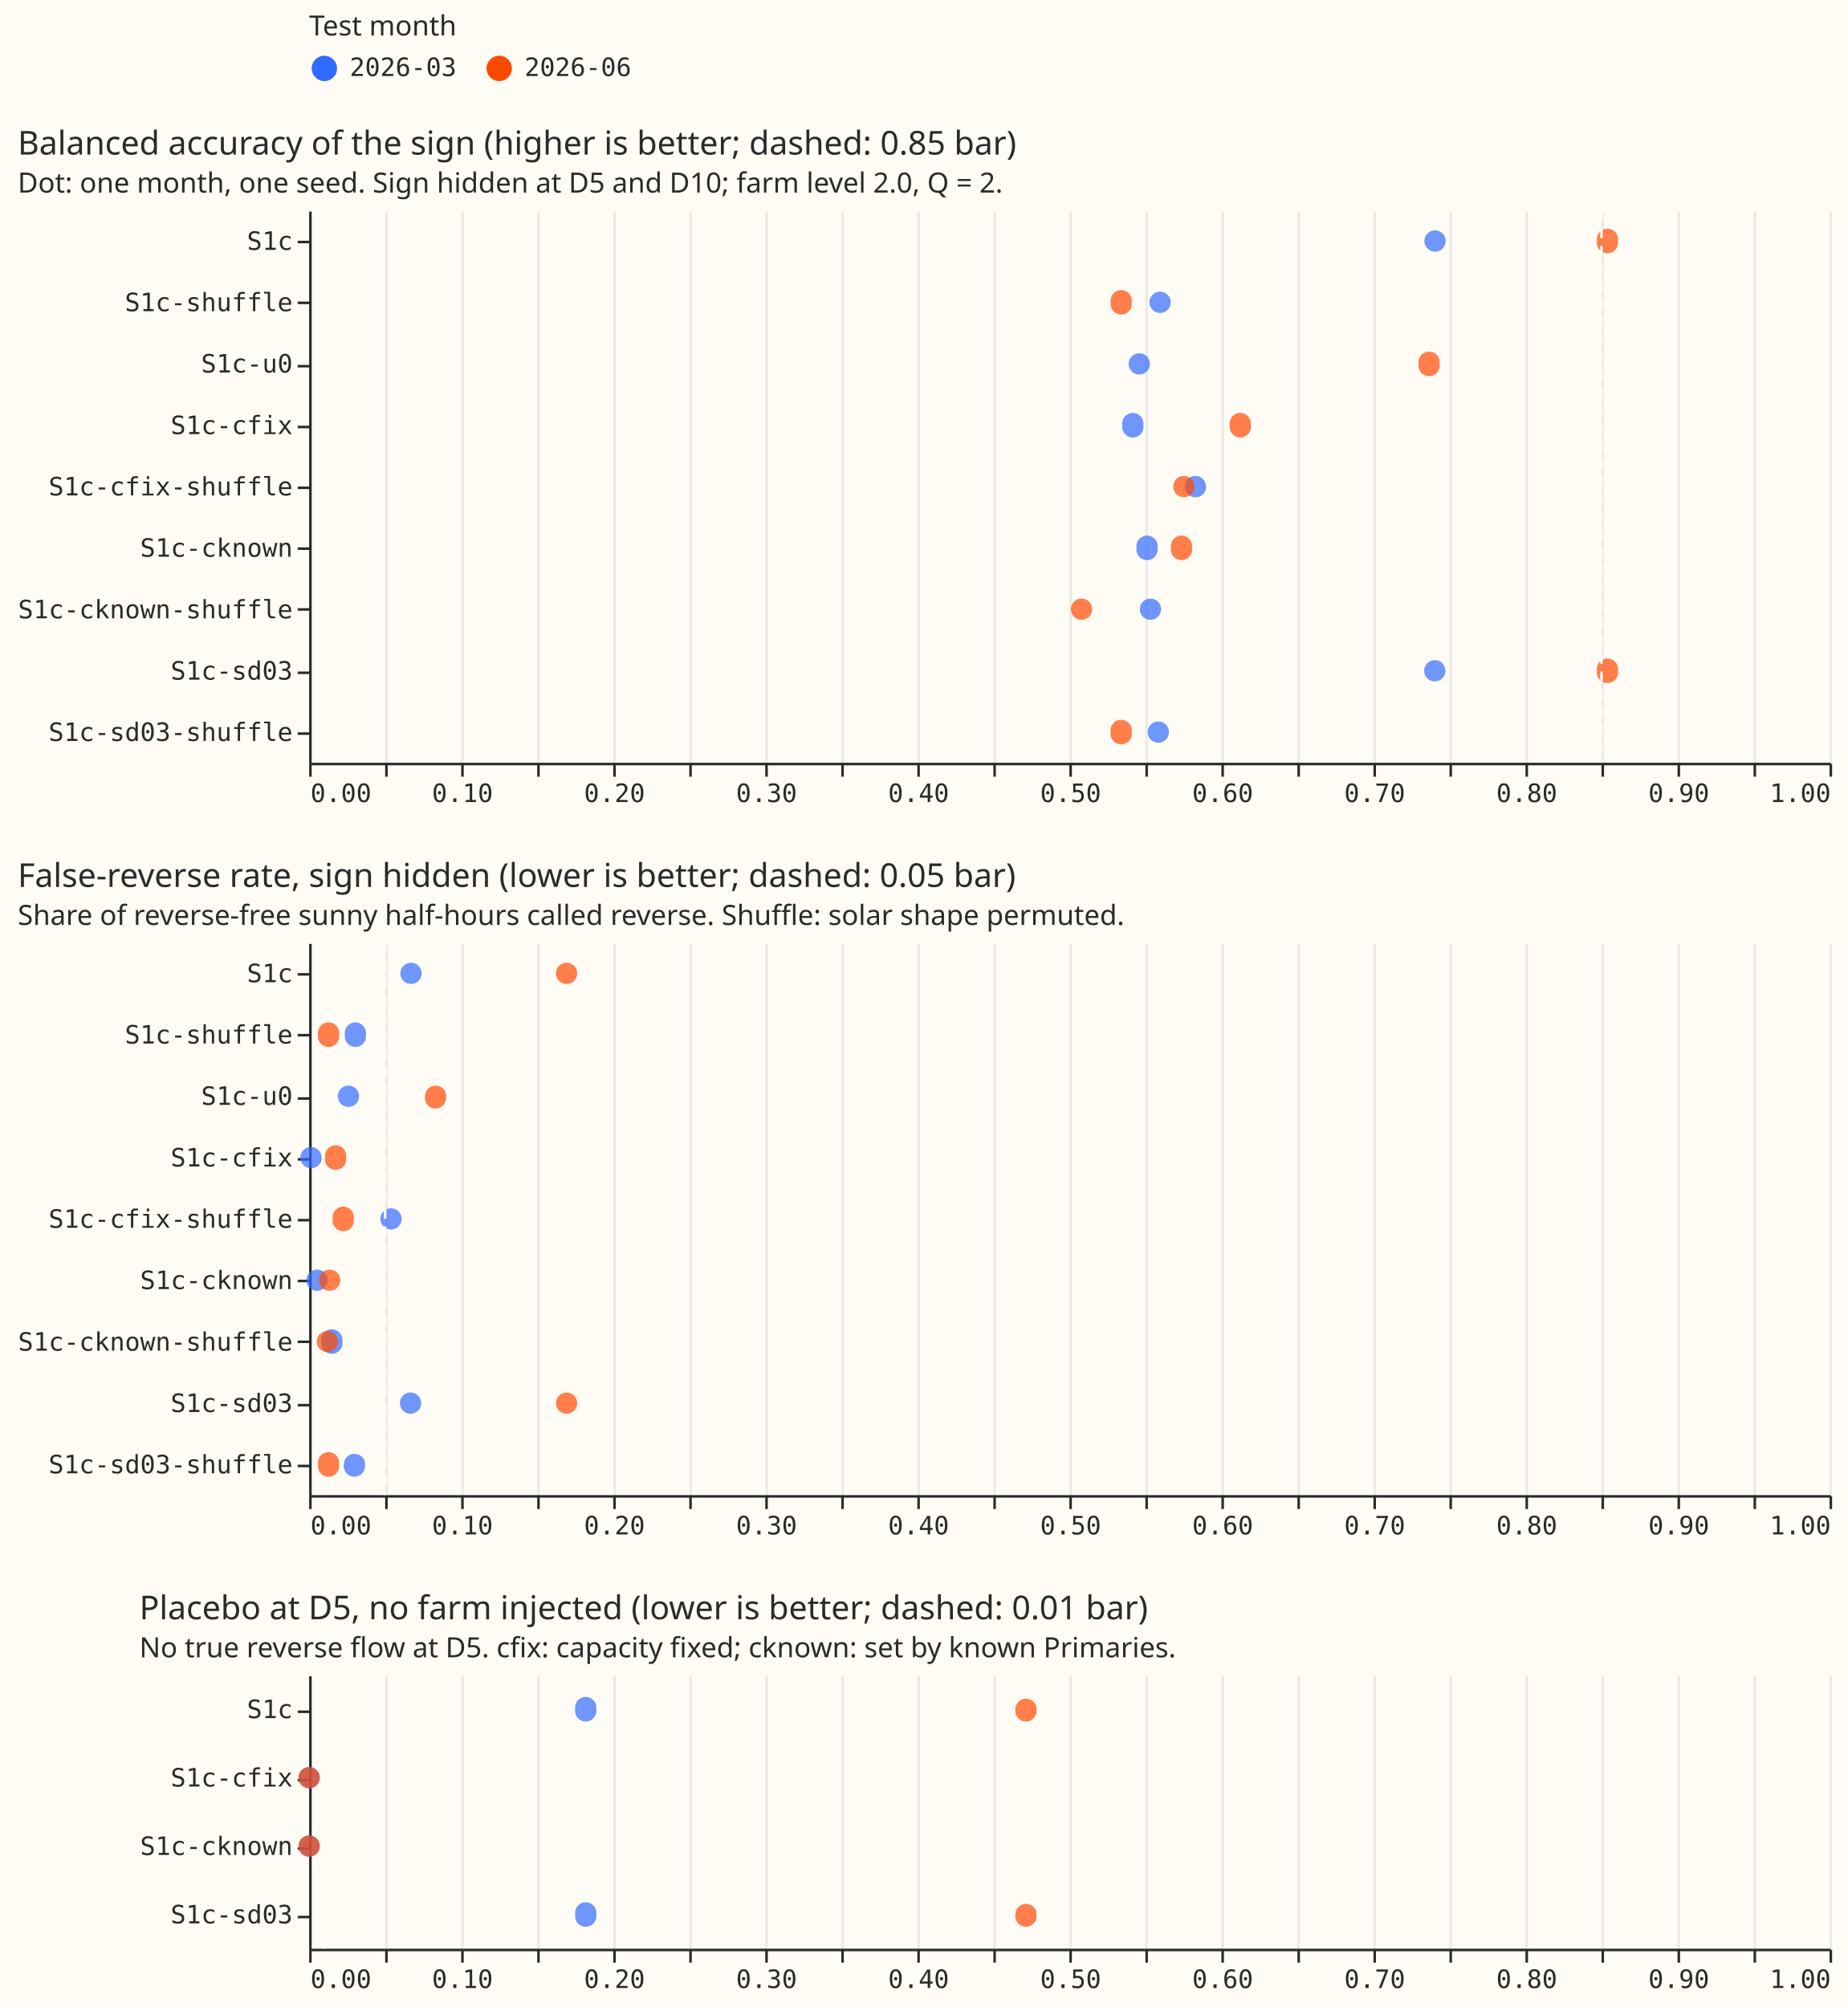
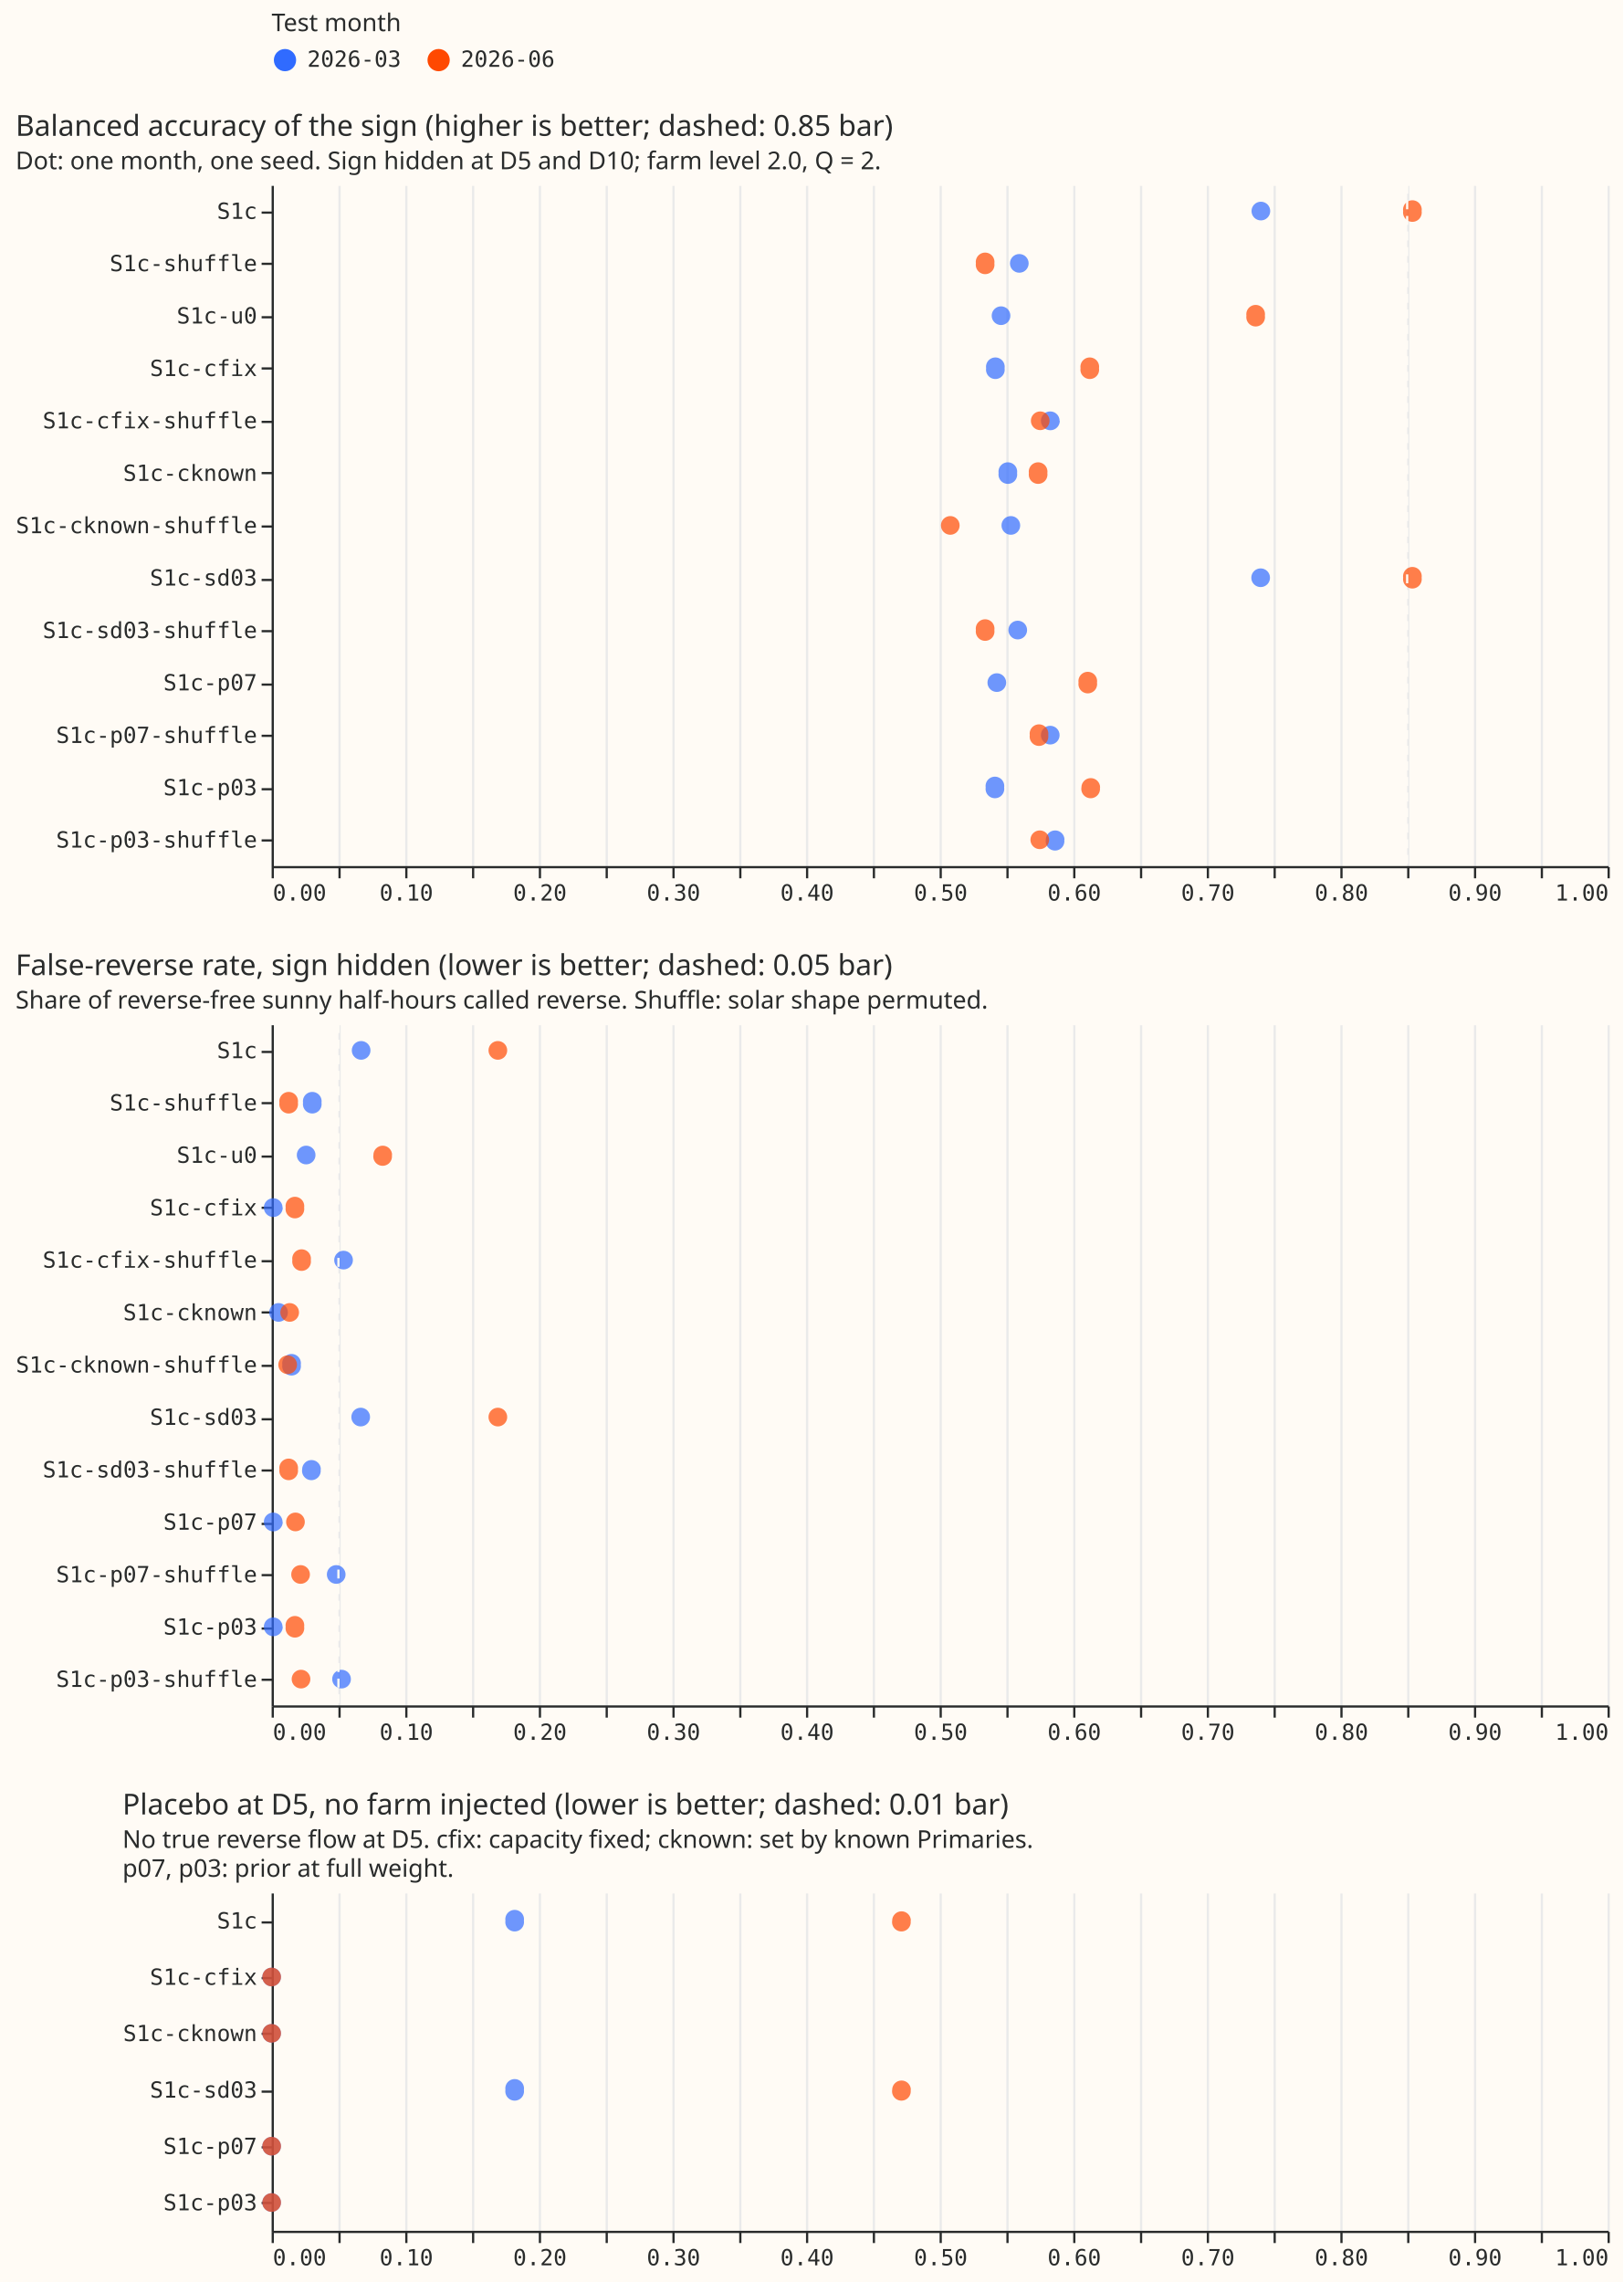
- <svg xmlns="http://www.w3.org/2000/svg" width="729" height="792" class="marks" viewBox="0 0 729 792">
-   <path fill="#fffbf5" d="M0 0h729v792H0z" />
+ <svg xmlns="http://www.w3.org/2000/svg" width="729" height="1025" class="marks" viewBox="0 0 729 1025">
+   <path fill="#fffbf5" d="M0 0h729v1025H0z" />
  <g fill="none" stroke-miterlimit="10" aria-roledescription="group mark container" class="mark-group role-frame root">
    <path d="M122 83h600z" aria-hidden="true" class="background" />
    <g aria-roledescription="group mark container" class="mark-group role-scope concat_0_group">
-       <path fill="#fffbf5" d="M122.5 83.5h600v218h-600Z" aria-hidden="true" class="background" />
+       <path fill="#fffbf5" d="M122.5 83.5h600v306h-600Z" aria-hidden="true" class="background" />
      <g aria-hidden="true" class="mark-group role-axis">
-         <path stroke="#eaeaea" d="M122.5 301.5v-218m30 218v-218m30 218v-218m30 218v-218m30 218v-218m30 218v-218m30 218v-218m30 218v-218m30 218v-218m30 218v-218m30 218v-218m30 218v-218m30 218v-218m30 218v-218m30 218v-218m30 218v-218m30 218v-218m30 218v-218m30 218v-218m30 218v-218m30 218v-218" class="mark-rule role-axis-grid" pointer-events="none" />
+         <path stroke="#eaeaea" d="M122.5 389.5v-306m30 306v-306m30 306v-306m30 306v-306m30 306v-306m30 306v-306m30 306v-306m30 306v-306m30 306v-306m30 306v-306m30 306v-306m30 306v-306m30 306v-306m30 306v-306m30 306v-306m30 306v-306m30 306v-306m30 306v-306m30 306v-306m30 306v-306m30 306v-306" class="mark-rule role-axis-grid" pointer-events="none" />
      </g>
      <g aria-label="X-axis for a linear scale with values from 0.0 to 1.0" aria-roledescription="axis" class="mark-group role-axis" pointer-events="none">
-         <path stroke="#292b2b" d="M122.5 301.5v5m30-5v5m30-5v5m30-5v5m30-5v5m30-5v5m30-5v5m30-5v5m30-5v5m30-5v5m30-5v5m30-5v5m30-5v5m30-5v5m30-5v5m30-5v5m30-5v5m30-5v5m30-5v5m30-5v5m30-5v5" class="mark-rule role-axis-tick" />
+         <path stroke="#292b2b" d="M122.5 389.5v5m30-5v5m30-5v5m30-5v5m30-5v5m30-5v5m30-5v5m30-5v5m30-5v5m30-5v5m30-5v5m30-5v5m30-5v5m30-5v5m30-5v5m30-5v5m30-5v5m30-5v5m30-5v5m30-5v5m30-5v5" class="mark-rule role-axis-tick" />
        <g fill="#292b2b" class="mark-text role-axis-label" font-family="Matter Semi Mono, Roboto Mono, monospace" font-size="10">
-           <text transform="translate(122.5 316.5)">0.00</text>
-           <text text-anchor="middle" transform="translate(182.5 316.5)">0.10</text>
-           <text text-anchor="middle" transform="translate(242.5 316.5)">0.20</text>
-           <text text-anchor="middle" transform="translate(302.5 316.5)">0.30</text>
-           <text text-anchor="middle" transform="translate(362.5 316.5)">0.40</text>
-           <text text-anchor="middle" transform="translate(422.5 316.5)">0.50</text>
-           <text text-anchor="middle" transform="translate(482.5 316.5)">0.60</text>
-           <text text-anchor="middle" transform="translate(542.5 316.5)">0.70</text>
-           <text text-anchor="middle" transform="translate(602.5 316.5)">0.80</text>
-           <text text-anchor="middle" transform="translate(662.5 316.5)">0.90</text>
-           <text text-anchor="end" transform="translate(722.5 316.5)">1.00</text>
-         </g>
-         <path stroke="#292b2b" d="M122.5 301.5h600" class="mark-rule role-axis-domain" />
-       </g>
-       <g aria-label="Y-axis for a discrete scale with 9 values: S1c, S1c-shuffle, S1c-u0, S1c-cfix, S1c-cfix-shuffle, ending with S1c-sd03-shuffle" aria-roledescription="axis" class="mark-group role-axis" pointer-events="none">
-         <path stroke="#292b2b" d="M122.5 95.5h-5m5 24h-5m5 25h-5m5 24h-5m5 24h-5m5 24h-5m5 24h-5m5 25h-5m5 24h-5" class="mark-rule role-axis-tick" />
+           <text transform="translate(122.5 404.5)">0.00</text>
+           <text text-anchor="middle" transform="translate(182.5 404.5)">0.10</text>
+           <text text-anchor="middle" transform="translate(242.5 404.5)">0.20</text>
+           <text text-anchor="middle" transform="translate(302.5 404.5)">0.30</text>
+           <text text-anchor="middle" transform="translate(362.5 404.5)">0.40</text>
+           <text text-anchor="middle" transform="translate(422.5 404.5)">0.50</text>
+           <text text-anchor="middle" transform="translate(482.5 404.5)">0.60</text>
+           <text text-anchor="middle" transform="translate(542.5 404.5)">0.70</text>
+           <text text-anchor="middle" transform="translate(602.5 404.5)">0.80</text>
+           <text text-anchor="middle" transform="translate(662.5 404.5)">0.90</text>
+           <text text-anchor="end" transform="translate(722.5 404.5)">1.00</text>
+         </g>
+         <path stroke="#292b2b" d="M122.5 389.5h600" class="mark-rule role-axis-domain" />
+       </g>
+       <g aria-label="Y-axis for a discrete scale with 13 values: S1c, S1c-shuffle, S1c-u0, S1c-cfix, S1c-cfix-shuffle, ending with S1c-p03-shuffle" aria-roledescription="axis" class="mark-group role-axis" pointer-events="none">
+         <path stroke="#292b2b" d="M122.5 95.5h-5m5 23h-5m5 24h-5m5 23h-5m5 24h-5m5 23h-5m5 24h-5m5 24h-5m5 23h-5m5 24h-5m5 23h-5m5 24h-5m5 23h-5" class="mark-rule role-axis-tick" />
        <g fill="#292b2b" class="mark-text role-axis-label" font-family="Matter Semi Mono, Roboto Mono, monospace" font-size="10" text-anchor="end">
-           <text transform="translate(115.5 98.6)">S1c</text>
-           <text transform="translate(115.5 122.8)">S1c-shuffle</text>
-           <text transform="translate(115.5 147)">S1c-u0</text>
-           <text transform="translate(115.5 171.3)">S1c-cfix</text>
-           <text transform="translate(115.5 195.5)">S1c-cfix-shuffle</text>
-           <text transform="translate(115.5 219.7)">S1c-cknown</text>
-           <text transform="translate(115.5 244)">S1c-cknown-shuffle</text>
-           <text transform="translate(115.5 268.2)">S1c-sd03</text>
-           <text transform="translate(115.5 292.4)">S1c-sd03-shuffle</text>
-         </g>
-         <path stroke="#292b2b" d="M122.5 83.5v218" class="mark-rule role-axis-domain" />
+           <text transform="translate(115.5 98.3)">S1c</text>
+           <text transform="translate(115.5 121.8)">S1c-shuffle</text>
+           <text transform="translate(115.5 145.3)">S1c-u0</text>
+           <text transform="translate(115.5 168.9)">S1c-cfix</text>
+           <text transform="translate(115.5 192.4)">S1c-cfix-shuffle</text>
+           <text transform="translate(115.5 216)">S1c-cknown</text>
+           <text transform="translate(115.5 239.5)">S1c-cknown-shuffle</text>
+           <text transform="translate(115.5 263)">S1c-sd03</text>
+           <text transform="translate(115.5 286.6)">S1c-sd03-shuffle</text>
+           <text transform="translate(115.5 310.1)">S1c-p07</text>
+           <text transform="translate(115.5 333.7)">S1c-p07-shuffle</text>
+           <text transform="translate(115.5 357.2)">S1c-p03</text>
+           <text transform="translate(115.5 380.7)">S1c-p03-shuffle</text>
+         </g>
+         <path stroke="#292b2b" d="M122.5 83.5v306" class="mark-rule role-axis-domain" />
      </g>
      <g aria-hidden="true" class="mark-symbol role-mark concat_0_layer_0_marks">
-         <path fill="#306bff" d="M570.5 95.1a4.2 4.2 0 1 1-8.4 0 4.2 4.2 0 1 1 8.4 0" opacity=".7" />
-         <path fill="#ff4901" d="M638.5 95.1a4.2 4.2 0 1 1-8.3 0 4.2 4.2 0 1 1 8.3 0" opacity=".7" />
-         <path fill="#306bff" d="M451.2 167.8a4.2 4.2 0 1 1-8.3 0 4.2 4.2 0 1 1 8.3 0" opacity=".7" />
-         <path fill="#ff4901" d="M493.6 167.8a4.2 4.2 0 1 1-8.3 0 4.2 4.2 0 1 1 8.3 0" opacity=".7" />
-         <path fill="#306bff" d="M476 192a4.2 4.2 0 1 1-8.5 0 4.2 4.2 0 1 1 8.4 0" opacity=".7" />
-         <path fill="#ff4901" d="M471.4 192a4.2 4.2 0 1 1-8.4 0 4.2 4.2 0 1 1 8.4 0" opacity=".7" />
-         <path fill="#306bff" d="M456.8 216.2a4.2 4.2 0 1 1-8.3 0 4.2 4.2 0 1 1 8.3 0" opacity=".7" />
-         <path fill="#ff4901" d="M470.4 216.2a4.2 4.2 0 1 1-8.3 0 4.2 4.2 0 1 1 8.3 0" opacity=".7" />
-         <path fill="#306bff" d="M458.2 240.4a4.2 4.2 0 1 1-8.4 0 4.2 4.2 0 1 1 8.4 0" opacity=".7" />
-         <path fill="#ff4901" d="M431 240.4a4.2 4.2 0 1 1-8.4 0 4.2 4.2 0 1 1 8.4 0" opacity=".7" />
-         <path fill="#306bff" d="M570.4 264.7a4.2 4.2 0 1 1-8.4 0 4.2 4.2 0 1 1 8.4 0" opacity=".7" />
-         <path fill="#ff4901" d="M638.5 264.7a4.2 4.2 0 1 1-8.3 0 4.2 4.2 0 1 1 8.3 0" opacity=".7" />
-         <path fill="#306bff" d="M461.3 288.9a4.2 4.2 0 1 1-8.4 0 4.2 4.2 0 1 1 8.4 0" opacity=".7" />
-         <path fill="#ff4901" d="M446.6 288.9a4.2 4.2 0 1 1-8.3 0 4.2 4.2 0 1 1 8.3 0" opacity=".7" />
-         <path fill="#306bff" d="M462 119.3a4.2 4.2 0 1 1-8.4 0 4.2 4.2 0 1 1 8.4 0" opacity=".7" />
-         <path fill="#ff4901" d="M446.6 119.3a4.2 4.2 0 1 1-8.3 0 4.2 4.2 0 1 1 8.3 0" opacity=".7" />
-         <path fill="#306bff" d="M453.8 143.6a4.2 4.2 0 1 1-8.4 0 4.2 4.2 0 1 1 8.4 0" opacity=".7" />
-         <path fill="#ff4901" d="M568.1 143.6a4.2 4.2 0 1 1-8.3 0 4.2 4.2 0 1 1 8.3 0" opacity=".7" />
+         <path fill="#306bff" d="M570.5 94.8a4.2 4.2 0 1 1-8.4 0 4.2 4.2 0 1 1 8.4 0" opacity=".7" />
+         <path fill="#ff4901" d="M638.5 94.8a4.2 4.2 0 1 1-8.3 0 4.2 4.2 0 1 1 8.3 0" opacity=".7" />
+         <path fill="#306bff" d="M451.2 165.4a4.2 4.2 0 1 1-8.3 0 4.2 4.2 0 1 1 8.3 0" opacity=".7" />
+         <path fill="#ff4901" d="M493.6 165.4a4.2 4.2 0 1 1-8.3 0 4.2 4.2 0 1 1 8.3 0" opacity=".7" />
+         <path fill="#306bff" d="M476 189a4.2 4.2 0 1 1-8.5 0 4.2 4.2 0 1 1 8.4 0" opacity=".7" />
+         <path fill="#ff4901" d="M471.4 189a4.2 4.2 0 1 1-8.4 0 4.2 4.2 0 1 1 8.4 0" opacity=".7" />
+         <path fill="#306bff" d="M456.8 212.5a4.2 4.2 0 1 1-8.3 0 4.2 4.2 0 1 1 8.3 0" opacity=".7" />
+         <path fill="#ff4901" d="M470.4 212.5a4.2 4.2 0 1 1-8.3 0 4.2 4.2 0 1 1 8.3 0" opacity=".7" />
+         <path fill="#306bff" d="M458.2 236a4.2 4.2 0 1 1-8.4 0 4.2 4.2 0 1 1 8.4 0" opacity=".7" />
+         <path fill="#ff4901" d="M431 236a4.2 4.2 0 1 1-8.4 0 4.2 4.2 0 1 1 8.4 0" opacity=".7" />
+         <path fill="#306bff" d="M451 353.7a4.2 4.2 0 1 1-8.3 0 4.2 4.2 0 1 1 8.3 0" opacity=".7" />
+         <path fill="#ff4901" d="M494 353.7a4.2 4.2 0 1 1-8.3 0 4.2 4.2 0 1 1 8.4 0" opacity=".7" />
+         <path fill="#306bff" d="M478 377.2a4.2 4.2 0 1 1-8.3 0 4.2 4.2 0 1 1 8.4 0" opacity=".7" />
+         <path fill="#ff4901" d="M471.2 377.2a4.2 4.2 0 1 1-8.4 0 4.2 4.2 0 1 1 8.4 0" opacity=".7" />
+         <path fill="#306bff" d="M451.9 306.6a4.2 4.2 0 1 1-8.4 0 4.2 4.2 0 1 1 8.4 0" opacity=".7" />
+         <path fill="#ff4901" d="M492.7 306.6a4.2 4.2 0 1 1-8.3 0 4.2 4.2 0 1 1 8.3 0" opacity=".7" />
+         <path fill="#306bff" d="M475.9 330.2a4.2 4.2 0 1 1-8.4 0 4.2 4.2 0 1 1 8.4 0" opacity=".7" />
+         <path fill="#ff4901" d="M470.8 330.2a4.2 4.2 0 1 1-8.3 0 4.2 4.2 0 1 1 8.3 0" opacity=".7" />
+         <path fill="#306bff" d="M570.4 259.5a4.2 4.2 0 1 1-8.4 0 4.2 4.2 0 1 1 8.4 0" opacity=".7" />
+         <path fill="#ff4901" d="M638.5 259.5a4.2 4.2 0 1 1-8.3 0 4.2 4.2 0 1 1 8.3 0" opacity=".7" />
+         <path fill="#306bff" d="M461.3 283a4.2 4.2 0 1 1-8.4 0 4.2 4.2 0 1 1 8.4 0" opacity=".7" />
+         <path fill="#ff4901" d="M446.6 283a4.2 4.2 0 1 1-8.3 0 4.2 4.2 0 1 1 8.3 0" opacity=".7" />
+         <path fill="#306bff" d="M462 118.3a4.2 4.2 0 1 1-8.4 0 4.2 4.2 0 1 1 8.4 0" opacity=".7" />
+         <path fill="#ff4901" d="M446.6 118.3a4.2 4.2 0 1 1-8.3 0 4.2 4.2 0 1 1 8.3 0" opacity=".7" />
+         <path fill="#306bff" d="M453.8 141.8a4.2 4.2 0 1 1-8.4 0 4.2 4.2 0 1 1 8.4 0" opacity=".7" />
+         <path fill="#ff4901" d="M568.1 141.8a4.2 4.2 0 1 1-8.3 0 4.2 4.2 0 1 1 8.3 0" opacity=".7" />
      </g>
      <g aria-roledescription="rule mark container" class="mark-rule role-mark concat_0_layer_1_marks">
-         <path stroke="#fffbf5" stroke-dasharray="4,3" d="M632 83v218" aria-label="bar: 0.85" aria-roledescription="rule mark" />
+         <path stroke="#fffbf5" stroke-dasharray="4,3" d="M632 83v306" aria-label="bar: 0.85" aria-roledescription="rule mark" />
      </g>
      <g fill="#292b2b" class="mark-group role-title" font-family="Matter XH, DM Sans, sans-serif" pointer-events="none">
        <text aria-label="Title text 'Balanced accuracy of the sign (higher is better; dashed: 0.85 bar)'" aria-roledescription="title" class="mark-text role-title-text" font-size="13" transform="translate(7 61)">Balanced accuracy of the sign (higher is better; dashed: 0.85 bar)</text>
        <text aria-label="Subtitle text 'Dot: one month, one seed. Sign hidden at D5 and D10; farm level 2.0, Q = 2.'" aria-roledescription="subtitle" class="mark-text role-title-subtitle" font-size="11" transform="translate(7 76)">Dot: one month, one seed. Sign hidden at D5 and D10; farm level 2.0, Q = 2.</text>
      </g>
    </g>
    <g aria-roledescription="group mark container" class="mark-group role-scope concat_1_group">
-       <path fill="#fffbf5" d="M122.5 372.5h600v218h-600Z" aria-hidden="true" class="background" />
+       <path fill="#fffbf5" d="M122.5 460.5h600v306h-600Z" aria-hidden="true" class="background" />
      <g aria-hidden="true" class="mark-group role-axis">
-         <path stroke="#eaeaea" d="M122.5 590.5v-218m30 218v-218m30 218v-218m30 218v-218m30 218v-218m30 218v-218m30 218v-218m30 218v-218m30 218v-218m30 218v-218m30 218v-218m30 218v-218m30 218v-218m30 218v-218m30 218v-218m30 218v-218m30 218v-218m30 218v-218m30 218v-218m30 218v-218m30 218v-218" class="mark-rule role-axis-grid" pointer-events="none" />
+         <path stroke="#eaeaea" d="M122.5 766.5v-306m30 306v-306m30 306v-306m30 306v-306m30 306v-306m30 306v-306m30 306v-306m30 306v-306m30 306v-306m30 306v-306m30 306v-306m30 306v-306m30 306v-306m30 306v-306m30 306v-306m30 306v-306m30 306v-306m30 306v-306m30 306v-306m30 306v-306m30 306v-306" class="mark-rule role-axis-grid" pointer-events="none" />
      </g>
      <g aria-label="X-axis for a linear scale with values from 0.0 to 1.0" aria-roledescription="axis" class="mark-group role-axis" pointer-events="none">
-         <path stroke="#292b2b" d="M122.5 590.5v5m30-5v5m30-5v5m30-5v5m30-5v5m30-5v5m30-5v5m30-5v5m30-5v5m30-5v5m30-5v5m30-5v5m30-5v5m30-5v5m30-5v5m30-5v5m30-5v5m30-5v5m30-5v5m30-5v5m30-5v5" class="mark-rule role-axis-tick" />
+         <path stroke="#292b2b" d="M122.5 766.5v5m30-5v5m30-5v5m30-5v5m30-5v5m30-5v5m30-5v5m30-5v5m30-5v5m30-5v5m30-5v5m30-5v5m30-5v5m30-5v5m30-5v5m30-5v5m30-5v5m30-5v5m30-5v5m30-5v5m30-5v5" class="mark-rule role-axis-tick" />
        <g fill="#292b2b" class="mark-text role-axis-label" font-family="Matter Semi Mono, Roboto Mono, monospace" font-size="10">
-           <text transform="translate(122.5 605.5)">0.00</text>
-           <text text-anchor="middle" transform="translate(182.5 605.5)">0.10</text>
-           <text text-anchor="middle" transform="translate(242.5 605.5)">0.20</text>
-           <text text-anchor="middle" transform="translate(302.5 605.5)">0.30</text>
-           <text text-anchor="middle" transform="translate(362.5 605.5)">0.40</text>
-           <text text-anchor="middle" transform="translate(422.5 605.5)">0.50</text>
-           <text text-anchor="middle" transform="translate(482.5 605.5)">0.60</text>
-           <text text-anchor="middle" transform="translate(542.5 605.5)">0.70</text>
-           <text text-anchor="middle" transform="translate(602.5 605.5)">0.80</text>
-           <text text-anchor="middle" transform="translate(662.5 605.5)">0.90</text>
-           <text text-anchor="end" transform="translate(722.5 605.5)">1.00</text>
-         </g>
-         <path stroke="#292b2b" d="M122.5 590.5h600" class="mark-rule role-axis-domain" />
-       </g>
-       <g aria-label="Y-axis for a discrete scale with 9 values: S1c, S1c-shuffle, S1c-u0, S1c-cfix, S1c-cfix-shuffle, ending with S1c-sd03-shuffle" aria-roledescription="axis" class="mark-group role-axis" pointer-events="none">
-         <path stroke="#292b2b" d="M122.5 384.5h-5m5 24h-5m5 25h-5m5 24h-5m5 24h-5m5 24h-5m5 24h-5m5 25h-5m5 24h-5" class="mark-rule role-axis-tick" />
+           <text transform="translate(122.5 781.5)">0.00</text>
+           <text text-anchor="middle" transform="translate(182.5 781.5)">0.10</text>
+           <text text-anchor="middle" transform="translate(242.5 781.5)">0.20</text>
+           <text text-anchor="middle" transform="translate(302.5 781.5)">0.30</text>
+           <text text-anchor="middle" transform="translate(362.5 781.5)">0.40</text>
+           <text text-anchor="middle" transform="translate(422.5 781.5)">0.50</text>
+           <text text-anchor="middle" transform="translate(482.5 781.5)">0.60</text>
+           <text text-anchor="middle" transform="translate(542.5 781.5)">0.70</text>
+           <text text-anchor="middle" transform="translate(602.5 781.5)">0.80</text>
+           <text text-anchor="middle" transform="translate(662.5 781.5)">0.90</text>
+           <text text-anchor="end" transform="translate(722.5 781.5)">1.00</text>
+         </g>
+         <path stroke="#292b2b" d="M122.5 766.5h600" class="mark-rule role-axis-domain" />
+       </g>
+       <g aria-label="Y-axis for a discrete scale with 13 values: S1c, S1c-shuffle, S1c-u0, S1c-cfix, S1c-cfix-shuffle, ending with S1c-p03-shuffle" aria-roledescription="axis" class="mark-group role-axis" pointer-events="none">
+         <path stroke="#292b2b" d="M122.5 472.5h-5m5 23h-5m5 24h-5m5 23h-5m5 24h-5m5 23h-5m5 24h-5m5 24h-5m5 23h-5m5 24h-5m5 23h-5m5 24h-5m5 23h-5" class="mark-rule role-axis-tick" />
        <g fill="#292b2b" class="mark-text role-axis-label" font-family="Matter Semi Mono, Roboto Mono, monospace" font-size="10" text-anchor="end">
-           <text transform="translate(115.5 387.6)">S1c</text>
-           <text transform="translate(115.5 411.8)">S1c-shuffle</text>
-           <text transform="translate(115.5 436)">S1c-u0</text>
-           <text transform="translate(115.5 460.3)">S1c-cfix</text>
-           <text transform="translate(115.5 484.5)">S1c-cfix-shuffle</text>
-           <text transform="translate(115.5 508.7)">S1c-cknown</text>
-           <text transform="translate(115.5 533)">S1c-cknown-shuffle</text>
-           <text transform="translate(115.5 557.2)">S1c-sd03</text>
-           <text transform="translate(115.5 581.4)">S1c-sd03-shuffle</text>
-         </g>
-         <path stroke="#292b2b" d="M122.5 372.5v218" class="mark-rule role-axis-domain" />
+           <text transform="translate(115.5 475.3)">S1c</text>
+           <text transform="translate(115.5 498.8)">S1c-shuffle</text>
+           <text transform="translate(115.5 522.3)">S1c-u0</text>
+           <text transform="translate(115.5 545.9)">S1c-cfix</text>
+           <text transform="translate(115.5 569.4)">S1c-cfix-shuffle</text>
+           <text transform="translate(115.5 593)">S1c-cknown</text>
+           <text transform="translate(115.5 616.5)">S1c-cknown-shuffle</text>
+           <text transform="translate(115.5 640)">S1c-sd03</text>
+           <text transform="translate(115.5 663.6)">S1c-sd03-shuffle</text>
+           <text transform="translate(115.5 687.1)">S1c-p07</text>
+           <text transform="translate(115.5 710.7)">S1c-p07-shuffle</text>
+           <text transform="translate(115.5 734.2)">S1c-p03</text>
+           <text transform="translate(115.5 757.7)">S1c-p03-shuffle</text>
+         </g>
+         <path stroke="#292b2b" d="M122.5 460.5v306" class="mark-rule role-axis-domain" />
      </g>
      <g aria-hidden="true" class="mark-symbol role-mark concat_1_layer_0_marks">
-         <path fill="#306bff" d="M166.4 384.1a4.2 4.2 0 1 1-8.4 0 4.2 4.2 0 1 1 8.4 0" opacity=".7" />
-         <path fill="#ff4901" d="M227.8 384.1a4.2 4.2 0 1 1-8.4 0 4.2 4.2 0 1 1 8.4 0" opacity=".7" />
-         <path fill="#306bff" d="M127 456.8a4.2 4.2 0 1 1-8.5 0 4.2 4.2 0 1 1 8.4 0" opacity=".7" />
-         <path fill="#ff4901" d="M136.6 456.8a4.2 4.2 0 1 1-8.3 0 4.2 4.2 0 1 1 8.3 0" opacity=".7" />
-         <path fill="#306bff" d="M158.5 481a4.2 4.2 0 1 1-8.4 0 4.2 4.2 0 1 1 8.4 0" opacity=".7" />
-         <path fill="#ff4901" d="M139.6 481a4.2 4.2 0 1 1-8.3 0 4.2 4.2 0 1 1 8.3 0" opacity=".7" />
-         <path fill="#306bff" d="M129.3 505.2a4.2 4.2 0 1 1-8.4 0 4.2 4.2 0 1 1 8.4 0" opacity=".7" />
-         <path fill="#ff4901" d="M134.3 505.2a4.2 4.2 0 1 1-8.4 0 4.2 4.2 0 1 1 8.4 0" opacity=".7" />
-         <path fill="#306bff" d="M135.1 529.4a4.2 4.2 0 1 1-8.3 0 4.2 4.2 0 1 1 8.3 0" opacity=".7" />
-         <path fill="#ff4901" d="M133.4 529.4a4.2 4.2 0 1 1-8.4 0 4.2 4.2 0 1 1 8.4 0" opacity=".7" />
-         <path fill="#306bff" d="M166.2 553.7a4.2 4.2 0 1 1-8.4 0 4.2 4.2 0 1 1 8.4 0" opacity=".7" />
-         <path fill="#ff4901" d="M227.8 553.7a4.2 4.2 0 1 1-8.4 0 4.2 4.2 0 1 1 8.4 0" opacity=".7" />
-         <path fill="#306bff" d="M144 577.9a4.2 4.2 0 1 1-8.3 0 4.2 4.2 0 1 1 8.4 0" opacity=".7" />
-         <path fill="#ff4901" d="M133.8 577.9a4.2 4.2 0 1 1-8.3 0 4.2 4.2 0 1 1 8.3 0" opacity=".7" />
-         <path fill="#306bff" d="M144.4 408.3a4.2 4.2 0 1 1-8.3 0 4.2 4.2 0 1 1 8.3 0" opacity=".7" />
-         <path fill="#ff4901" d="M133.8 408.3a4.2 4.2 0 1 1-8.3 0 4.2 4.2 0 1 1 8.3 0" opacity=".7" />
-         <path fill="#306bff" d="M141.7 432.6a4.2 4.2 0 1 1-8.4 0 4.2 4.2 0 1 1 8.4 0" opacity=".7" />
-         <path fill="#ff4901" d="M176 432.6a4.2 4.2 0 1 1-8.3 0 4.2 4.2 0 1 1 8.4 0" opacity=".7" />
+         <path fill="#306bff" d="M166.4 471.8a4.2 4.2 0 1 1-8.4 0 4.2 4.2 0 1 1 8.4 0" opacity=".7" />
+         <path fill="#ff4901" d="M227.8 471.8a4.2 4.2 0 1 1-8.4 0 4.2 4.2 0 1 1 8.4 0" opacity=".7" />
+         <path fill="#306bff" d="M127 542.4a4.2 4.2 0 1 1-8.5 0 4.2 4.2 0 1 1 8.4 0" opacity=".7" />
+         <path fill="#ff4901" d="M136.6 542.4a4.2 4.2 0 1 1-8.3 0 4.2 4.2 0 1 1 8.3 0" opacity=".7" />
+         <path fill="#306bff" d="M158.5 566a4.2 4.2 0 1 1-8.4 0 4.2 4.2 0 1 1 8.4 0" opacity=".7" />
+         <path fill="#ff4901" d="M139.6 566a4.2 4.2 0 1 1-8.3 0 4.2 4.2 0 1 1 8.3 0" opacity=".7" />
+         <path fill="#306bff" d="M129.3 589.5a4.2 4.2 0 1 1-8.4 0 4.2 4.2 0 1 1 8.4 0" opacity=".7" />
+         <path fill="#ff4901" d="M134.3 589.5a4.2 4.2 0 1 1-8.4 0 4.2 4.2 0 1 1 8.4 0" opacity=".7" />
+         <path fill="#306bff" d="M135.1 613a4.2 4.2 0 1 1-8.3 0 4.2 4.2 0 1 1 8.3 0" opacity=".7" />
+         <path fill="#ff4901" d="M133.4 613a4.2 4.2 0 1 1-8.4 0 4.2 4.2 0 1 1 8.4 0" opacity=".7" />
+         <path fill="#306bff" d="M127 730.7a4.2 4.2 0 1 1-8.5 0 4.2 4.2 0 1 1 8.4 0" opacity=".7" />
+         <path fill="#ff4901" d="M136.6 730.7a4.2 4.2 0 1 1-8.3 0 4.2 4.2 0 1 1 8.3 0" opacity=".7" />
+         <path fill="#306bff" d="M157.6 754.2a4.2 4.2 0 1 1-8.4 0 4.2 4.2 0 1 1 8.4 0" opacity=".7" />
+         <path fill="#ff4901" d="M139.4 754.2a4.2 4.2 0 1 1-8.4 0 4.2 4.2 0 1 1 8.4 0" opacity=".7" />
+         <path fill="#306bff" d="M127 683.6a4.2 4.2 0 1 1-8.5 0 4.2 4.2 0 1 1 8.4 0" opacity=".7" />
+         <path fill="#ff4901" d="M136.9 683.6a4.2 4.2 0 1 1-8.4 0 4.2 4.2 0 1 1 8.4 0" opacity=".7" />
+         <path fill="#306bff" d="M155.2 707.2a4.2 4.2 0 1 1-8.4 0 4.2 4.2 0 1 1 8.4 0" opacity=".7" />
+         <path fill="#ff4901" d="M139.2 707.2a4.2 4.2 0 1 1-8.4 0 4.2 4.2 0 1 1 8.4 0" opacity=".7" />
+         <path fill="#306bff" d="M166.2 636.5a4.2 4.2 0 1 1-8.4 0 4.2 4.2 0 1 1 8.4 0" opacity=".7" />
+         <path fill="#ff4901" d="M227.8 636.5a4.2 4.2 0 1 1-8.4 0 4.2 4.2 0 1 1 8.4 0" opacity=".7" />
+         <path fill="#306bff" d="M144 660a4.2 4.2 0 1 1-8.3 0 4.2 4.2 0 1 1 8.4 0" opacity=".7" />
+         <path fill="#ff4901" d="M133.8 660a4.2 4.2 0 1 1-8.3 0 4.2 4.2 0 1 1 8.3 0" opacity=".7" />
+         <path fill="#306bff" d="M144.4 495.3a4.2 4.2 0 1 1-8.3 0 4.2 4.2 0 1 1 8.3 0" opacity=".7" />
+         <path fill="#ff4901" d="M133.8 495.3a4.2 4.2 0 1 1-8.3 0 4.2 4.2 0 1 1 8.3 0" opacity=".7" />
+         <path fill="#306bff" d="M141.7 518.8a4.2 4.2 0 1 1-8.4 0 4.2 4.2 0 1 1 8.4 0" opacity=".7" />
+         <path fill="#ff4901" d="M176 518.8a4.2 4.2 0 1 1-8.3 0 4.2 4.2 0 1 1 8.4 0" opacity=".7" />
      </g>
      <g aria-roledescription="rule mark container" class="mark-rule role-mark concat_1_layer_1_marks">
-         <path stroke="#fffbf5" stroke-dasharray="4,3" d="M152 372v218" aria-label="bar: 0.05" aria-roledescription="rule mark" />
+         <path stroke="#fffbf5" stroke-dasharray="4,3" d="M152 460v306" aria-label="bar: 0.05" aria-roledescription="rule mark" />
      </g>
      <g fill="#292b2b" class="mark-group role-title" font-family="Matter XH, DM Sans, sans-serif" pointer-events="none">
-         <text aria-label="Title text 'False-reverse rate, sign hidden (lower is better; dashed: 0.05 bar)'" aria-roledescription="title" class="mark-text role-title-text" font-size="13" transform="translate(7 350)">False-reverse rate, sign hidden (lower is better; dashed: 0.05 bar)</text>
-         <text aria-label="Subtitle text 'Share of reverse-free sunny half-hours called reverse. Shuffle: solar shape permuted.'" aria-roledescription="subtitle" class="mark-text role-title-subtitle" font-size="11" transform="translate(7 365)">Share of reverse-free sunny half-hours called reverse. Shuffle: solar shape permuted.</text>
+         <text aria-label="Title text 'False-reverse rate, sign hidden (lower is better; dashed: 0.05 bar)'" aria-roledescription="title" class="mark-text role-title-text" font-size="13" transform="translate(7 438)">False-reverse rate, sign hidden (lower is better; dashed: 0.05 bar)</text>
+         <text aria-label="Subtitle text 'Share of reverse-free sunny half-hours called reverse. Shuffle: solar shape permuted.'" aria-roledescription="subtitle" class="mark-text role-title-subtitle" font-size="11" transform="translate(7 453)">Share of reverse-free sunny half-hours called reverse. Shuffle: solar shape permuted.</text>
      </g>
    </g>
    <g aria-roledescription="group mark container" class="mark-group role-scope concat_2_group">
-       <path fill="#fffbf5" d="M122.5 661.5h600v108h-600Z" aria-hidden="true" class="background" />
+       <path fill="#fffbf5" d="M122.5 850.5h600v152h-600Z" aria-hidden="true" class="background" />
      <g aria-hidden="true" class="mark-group role-axis">
-         <path stroke="#eaeaea" d="M122.5 769.5v-108m30 108v-108m30 108v-108m30 108v-108m30 108v-108m30 108v-108m30 108v-108m30 108v-108m30 108v-108m30 108v-108m30 108v-108m30 108v-108m30 108v-108m30 108v-108m30 108v-108m30 108v-108m30 108v-108m30 108v-108m30 108v-108m30 108v-108m30 108v-108" class="mark-rule role-axis-grid" pointer-events="none" />
+         <path stroke="#eaeaea" d="M122.5 1002.5v-152m30 152v-152m30 152v-152m30 152v-152m30 152v-152m30 152v-152m30 152v-152m30 152v-152m30 152v-152m30 152v-152m30 152v-152m30 152v-152m30 152v-152m30 152v-152m30 152v-152m30 152v-152m30 152v-152m30 152v-152m30 152v-152m30 152v-152m30 152v-152" class="mark-rule role-axis-grid" pointer-events="none" />
      </g>
      <g aria-label="X-axis for a linear scale with values from 0.0 to 1.0" aria-roledescription="axis" class="mark-group role-axis" pointer-events="none">
-         <path stroke="#292b2b" d="M122.5 769.5v5m30-5v5m30-5v5m30-5v5m30-5v5m30-5v5m30-5v5m30-5v5m30-5v5m30-5v5m30-5v5m30-5v5m30-5v5m30-5v5m30-5v5m30-5v5m30-5v5m30-5v5m30-5v5m30-5v5m30-5v5" class="mark-rule role-axis-tick" />
+         <path stroke="#292b2b" d="M122.5 1002.5v5m30-5v5m30-5v5m30-5v5m30-5v5m30-5v5m30-5v5m30-5v5m30-5v5m30-5v5m30-5v5m30-5v5m30-5v5m30-5v5m30-5v5m30-5v5m30-5v5m30-5v5m30-5v5m30-5v5m30-5v5" class="mark-rule role-axis-tick" />
        <g fill="#292b2b" class="mark-text role-axis-label" font-family="Matter Semi Mono, Roboto Mono, monospace" font-size="10">
-           <text transform="translate(122.5 784.5)">0.00</text>
-           <text text-anchor="middle" transform="translate(182.5 784.5)">0.10</text>
-           <text text-anchor="middle" transform="translate(242.5 784.5)">0.20</text>
-           <text text-anchor="middle" transform="translate(302.5 784.5)">0.30</text>
-           <text text-anchor="middle" transform="translate(362.5 784.5)">0.40</text>
-           <text text-anchor="middle" transform="translate(422.5 784.5)">0.50</text>
-           <text text-anchor="middle" transform="translate(482.5 784.5)">0.60</text>
-           <text text-anchor="middle" transform="translate(542.5 784.5)">0.70</text>
-           <text text-anchor="middle" transform="translate(602.5 784.5)">0.80</text>
-           <text text-anchor="middle" transform="translate(662.5 784.5)">0.90</text>
-           <text text-anchor="end" transform="translate(722.5 784.5)">1.00</text>
-         </g>
-         <path stroke="#292b2b" d="M122.5 769.5h600" class="mark-rule role-axis-domain" />
-       </g>
-       <g aria-label="Y-axis for a discrete scale with 4 values: S1c, S1c-cfix, S1c-cknown, S1c-sd03" aria-roledescription="axis" class="mark-group role-axis" pointer-events="none">
-         <path stroke="#292b2b" d="M122.5 675.5h-5m5 27h-5m5 27h-5m5 27h-5" class="mark-rule role-axis-tick" />
+           <text transform="translate(122.5 1017.5)">0.00</text>
+           <text text-anchor="middle" transform="translate(182.5 1017.5)">0.10</text>
+           <text text-anchor="middle" transform="translate(242.5 1017.5)">0.20</text>
+           <text text-anchor="middle" transform="translate(302.5 1017.5)">0.30</text>
+           <text text-anchor="middle" transform="translate(362.5 1017.5)">0.40</text>
+           <text text-anchor="middle" transform="translate(422.5 1017.5)">0.50</text>
+           <text text-anchor="middle" transform="translate(482.5 1017.5)">0.60</text>
+           <text text-anchor="middle" transform="translate(542.5 1017.5)">0.70</text>
+           <text text-anchor="middle" transform="translate(602.5 1017.5)">0.80</text>
+           <text text-anchor="middle" transform="translate(662.5 1017.5)">0.90</text>
+           <text text-anchor="end" transform="translate(722.5 1017.5)">1.00</text>
+         </g>
+         <path stroke="#292b2b" d="M122.5 1002.5h600" class="mark-rule role-axis-domain" />
+       </g>
+       <g aria-label="Y-axis for a discrete scale with 6 values: S1c, S1c-cfix, S1c-cknown, S1c-sd03, S1c-p07, S1c-p03" aria-roledescription="axis" class="mark-group role-axis" pointer-events="none">
+         <path stroke="#292b2b" d="M122.5 863.5h-5m5 25h-5m5 25h-5m5 26h-5m5 25h-5m5 25h-5" class="mark-rule role-axis-tick" />
        <g fill="#292b2b" class="mark-text role-axis-label" font-family="Matter Semi Mono, Roboto Mono, monospace" font-size="10" text-anchor="end">
-           <text transform="translate(115.5 678)">S1c</text>
-           <text transform="translate(115.5 705)">S1c-cfix</text>
-           <text transform="translate(115.5 732)">S1c-cknown</text>
-           <text transform="translate(115.5 759)">S1c-sd03</text>
-         </g>
-         <path stroke="#292b2b" d="M122.5 661.5v108" class="mark-rule role-axis-domain" />
+           <text transform="translate(115.5 866.2)">S1c</text>
+           <text transform="translate(115.5 891.5)">S1c-cfix</text>
+           <text transform="translate(115.5 916.8)">S1c-cknown</text>
+           <text transform="translate(115.5 942.2)">S1c-sd03</text>
+           <text transform="translate(115.5 967.5)">S1c-p07</text>
+           <text transform="translate(115.5 992.8)">S1c-p03</text>
+         </g>
+         <path stroke="#292b2b" d="M122.5 850.5v152" class="mark-rule role-axis-domain" />
      </g>
      <g aria-hidden="true" class="mark-symbol role-mark concat_2_layer_0_marks">
-         <path fill="#306bff" d="M235.3 674.5a4.2 4.2 0 1 1-8.3 0 4.2 4.2 0 1 1 8.3 0" opacity=".7" />
-         <path fill="#ff4901" d="M409 674.5a4.2 4.2 0 1 1-8.3 0 4.2 4.2 0 1 1 8.4 0" opacity=".7" />
-         <path fill="#306bff" d="M126.2 701.5a4.2 4.2 0 1 1-8.4 0 4.2 4.2 0 1 1 8.4 0" opacity=".7" />
-         <path fill="#ff4901" d="M126.2 701.5a4.2 4.2 0 1 1-8.4 0 4.2 4.2 0 1 1 8.4 0" opacity=".7" />
-         <path fill="#306bff" d="M126.2 728.5a4.2 4.2 0 1 1-8.4 0 4.2 4.2 0 1 1 8.4 0" opacity=".7" />
-         <path fill="#ff4901" d="M126.2 728.5a4.2 4.2 0 1 1-8.4 0 4.2 4.2 0 1 1 8.4 0" opacity=".7" />
-         <path fill="#306bff" d="M235.3 755.5a4.2 4.2 0 1 1-8.3 0 4.2 4.2 0 1 1 8.3 0" opacity=".7" />
-         <path fill="#ff4901" d="M409 755.5a4.2 4.2 0 1 1-8.3 0 4.2 4.2 0 1 1 8.4 0" opacity=".7" />
+         <path fill="#306bff" d="M235.3 862.7a4.2 4.2 0 1 1-8.3 0 4.2 4.2 0 1 1 8.3 0" opacity=".7" />
+         <path fill="#ff4901" d="M409 862.7a4.2 4.2 0 1 1-8.3 0 4.2 4.2 0 1 1 8.4 0" opacity=".7" />
+         <path fill="#306bff" d="M126.2 888a4.2 4.2 0 1 1-8.4 0 4.2 4.2 0 1 1 8.4 0" opacity=".7" />
+         <path fill="#ff4901" d="M126.2 888a4.2 4.2 0 1 1-8.4 0 4.2 4.2 0 1 1 8.4 0" opacity=".7" />
+         <path fill="#306bff" d="M126.2 913.3a4.2 4.2 0 1 1-8.4 0 4.2 4.2 0 1 1 8.4 0" opacity=".7" />
+         <path fill="#ff4901" d="M126.2 913.3a4.2 4.2 0 1 1-8.4 0 4.2 4.2 0 1 1 8.4 0" opacity=".7" />
+         <path fill="#306bff" d="M126.2 989.3a4.2 4.2 0 1 1-8.4 0 4.2 4.2 0 1 1 8.4 0" opacity=".7" />
+         <path fill="#ff4901" d="M126.2 989.3a4.2 4.2 0 1 1-8.4 0 4.2 4.2 0 1 1 8.4 0" opacity=".7" />
+         <path fill="#306bff" d="M126.2 964a4.2 4.2 0 1 1-8.4 0 4.2 4.2 0 1 1 8.4 0" opacity=".7" />
+         <path fill="#ff4901" d="M126.2 964a4.2 4.2 0 1 1-8.4 0 4.2 4.2 0 1 1 8.4 0" opacity=".7" />
+         <path fill="#306bff" d="M235.3 938.7a4.2 4.2 0 1 1-8.3 0 4.2 4.2 0 1 1 8.3 0" opacity=".7" />
+         <path fill="#ff4901" d="M409 938.7a4.2 4.2 0 1 1-8.3 0 4.2 4.2 0 1 1 8.4 0" opacity=".7" />
      </g>
      <g aria-roledescription="rule mark container" class="mark-rule role-mark concat_2_layer_1_marks">
-         <path stroke="#fffbf5" stroke-dasharray="4,3" d="M128 661v108" aria-label="bar: 0.01" aria-roledescription="rule mark" />
+         <path stroke="#fffbf5" stroke-dasharray="4,3" d="M128 850v152" aria-label="bar: 0.01" aria-roledescription="rule mark" />
      </g>
      <g fill="#292b2b" class="mark-group role-title" font-family="Matter XH, DM Sans, sans-serif" pointer-events="none">
-         <text aria-label="Title text 'Placebo at D5, no farm injected (lower is better; dashed: 0.01 bar)'" aria-roledescription="title" class="mark-text role-title-text" font-size="13" transform="translate(55 639)">Placebo at D5, no farm injected (lower is better; dashed: 0.01 bar)</text>
-         <text aria-label="Subtitle text 'No true reverse flow at D5. cfix: capacity fixed; cknown: set by known Primaries.'" aria-roledescription="subtitle" class="mark-text role-title-subtitle" font-size="11" transform="translate(55 654)">No true reverse flow at D5. cfix: capacity fixed; cknown: set by known Primaries.</text>
+         <text aria-label="Title text 'Placebo at D5, no farm injected (lower is better; dashed: 0.01 bar)'" aria-roledescription="title" class="mark-text role-title-text" font-size="13" transform="translate(55 815)">Placebo at D5, no farm injected (lower is better; dashed: 0.01 bar)</text>
+         <text aria-label="Subtitle text 'No true reverse flow at D5. cfix: capacity fixed; cknown: set by known Primaries. p07, p03: prior at full weight.'" aria-roledescription="subtitle" class="mark-text role-title-subtitle" font-size="11" transform="translate(55 830)">
+           <tspan>No true reverse flow at D5. cfix: capacity fixed; cknown: set by known Primaries.</tspan>
+           <tspan x="0" dy="13">p07, p03: prior at full weight.</tspan>
+         </text>
      </g>
    </g>
    <g aria-label="Symbol legend titled 'Test month' for fill color with 2 values: 2026-03, 2026-06" aria-roledescription="legend" class="mark-group role-legend">
      <path d="M122 5h128v27H122Z" aria-hidden="true" class="background" pointer-events="none" />
      <g class="mark-group role-legend-entry">
        <g aria-roledescription="group mark container" class="mark-group role-scope" pointer-events="none">
          <path d="M122 21h58v11h-58Z" aria-hidden="true" class="background" />
          <path fill="#306bff" d="M133 27a5 5 0 1 1-10 0 5 5 0 1 1 10 0" class="mark-symbol role-legend-symbol" />
          <text fill="#292b2b" class="mark-text role-legend-label" font-family="Matter Semi Mono, Roboto Mono, monospace" font-size="10" transform="translate(138 30)">2026-03</text>
          <path d="M191 21h58v11h-58Z" aria-hidden="true" class="background" />
          <path fill="#ff4901" d="M202 27a5 5 0 1 1-10 0 5 5 0 1 1 10 0" class="mark-symbol role-legend-symbol" />
          <text fill="#292b2b" class="mark-text role-legend-label" font-family="Matter Semi Mono, Roboto Mono, monospace" font-size="10" transform="translate(207 30)">2026-06</text>
        </g>
      </g>
      <text fill="#292b2b" class="mark-text role-legend-title" font-family="Matter XH, DM Sans, sans-serif" font-size="11" pointer-events="none" transform="translate(122 14)">Test month</text>
    </g>
  </g>
</svg>
